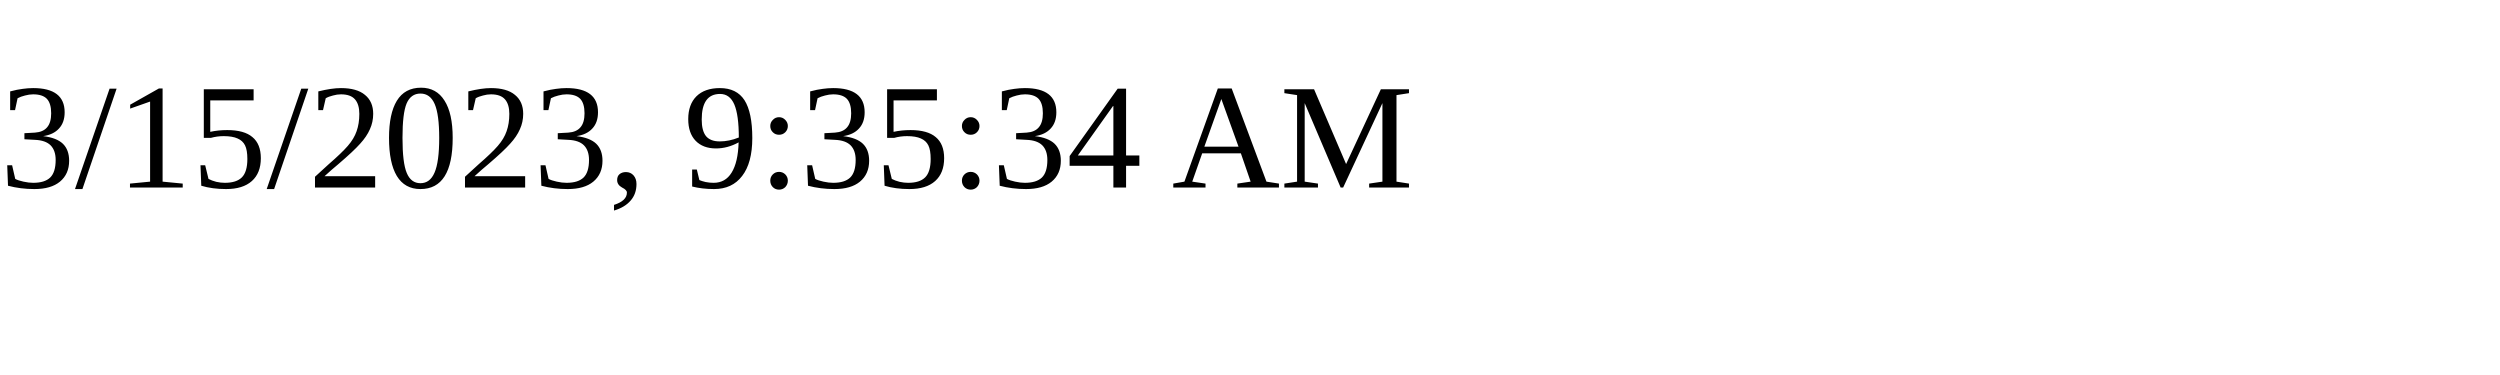
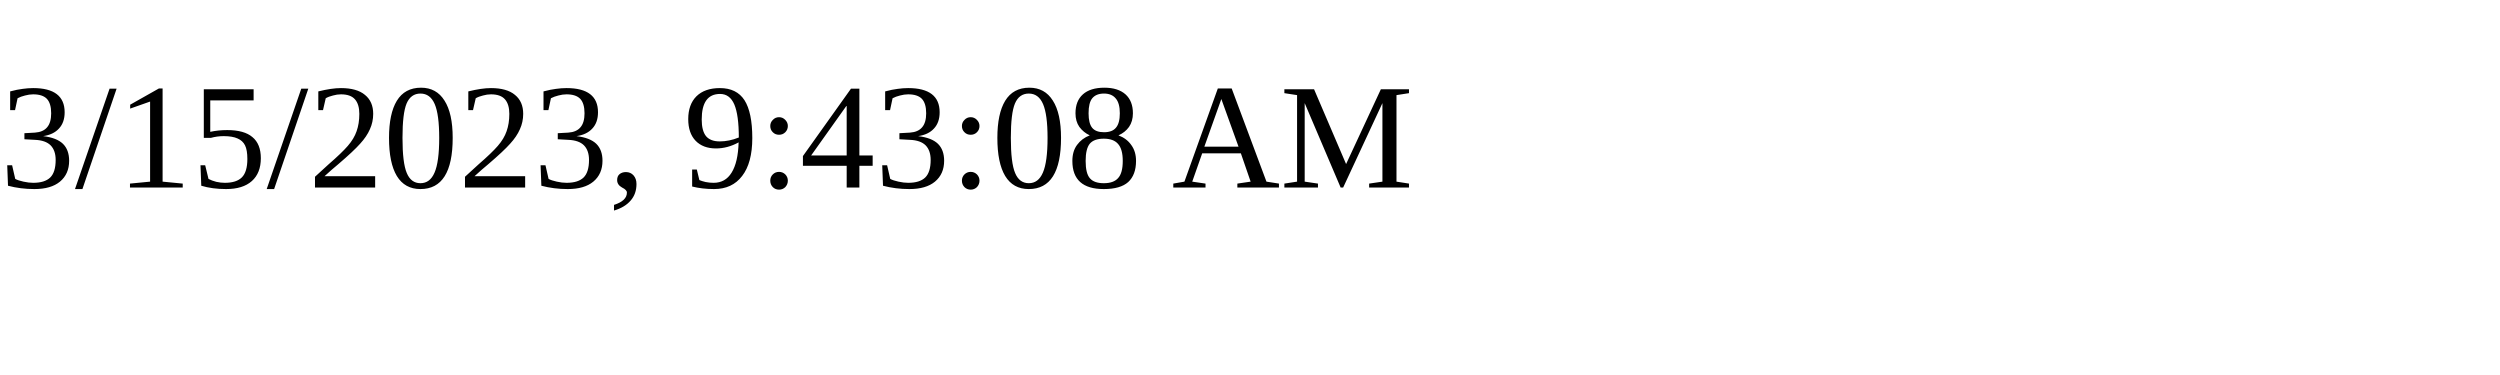
<svg xmlns="http://www.w3.org/2000/svg" height="30" width="200">
-   <text x="0" y="15">3/15/2023, 9:35:34 AM</text>
+   <text x="0" y="15">3/15/2023, 9:43:08 AM</text>
</svg>
